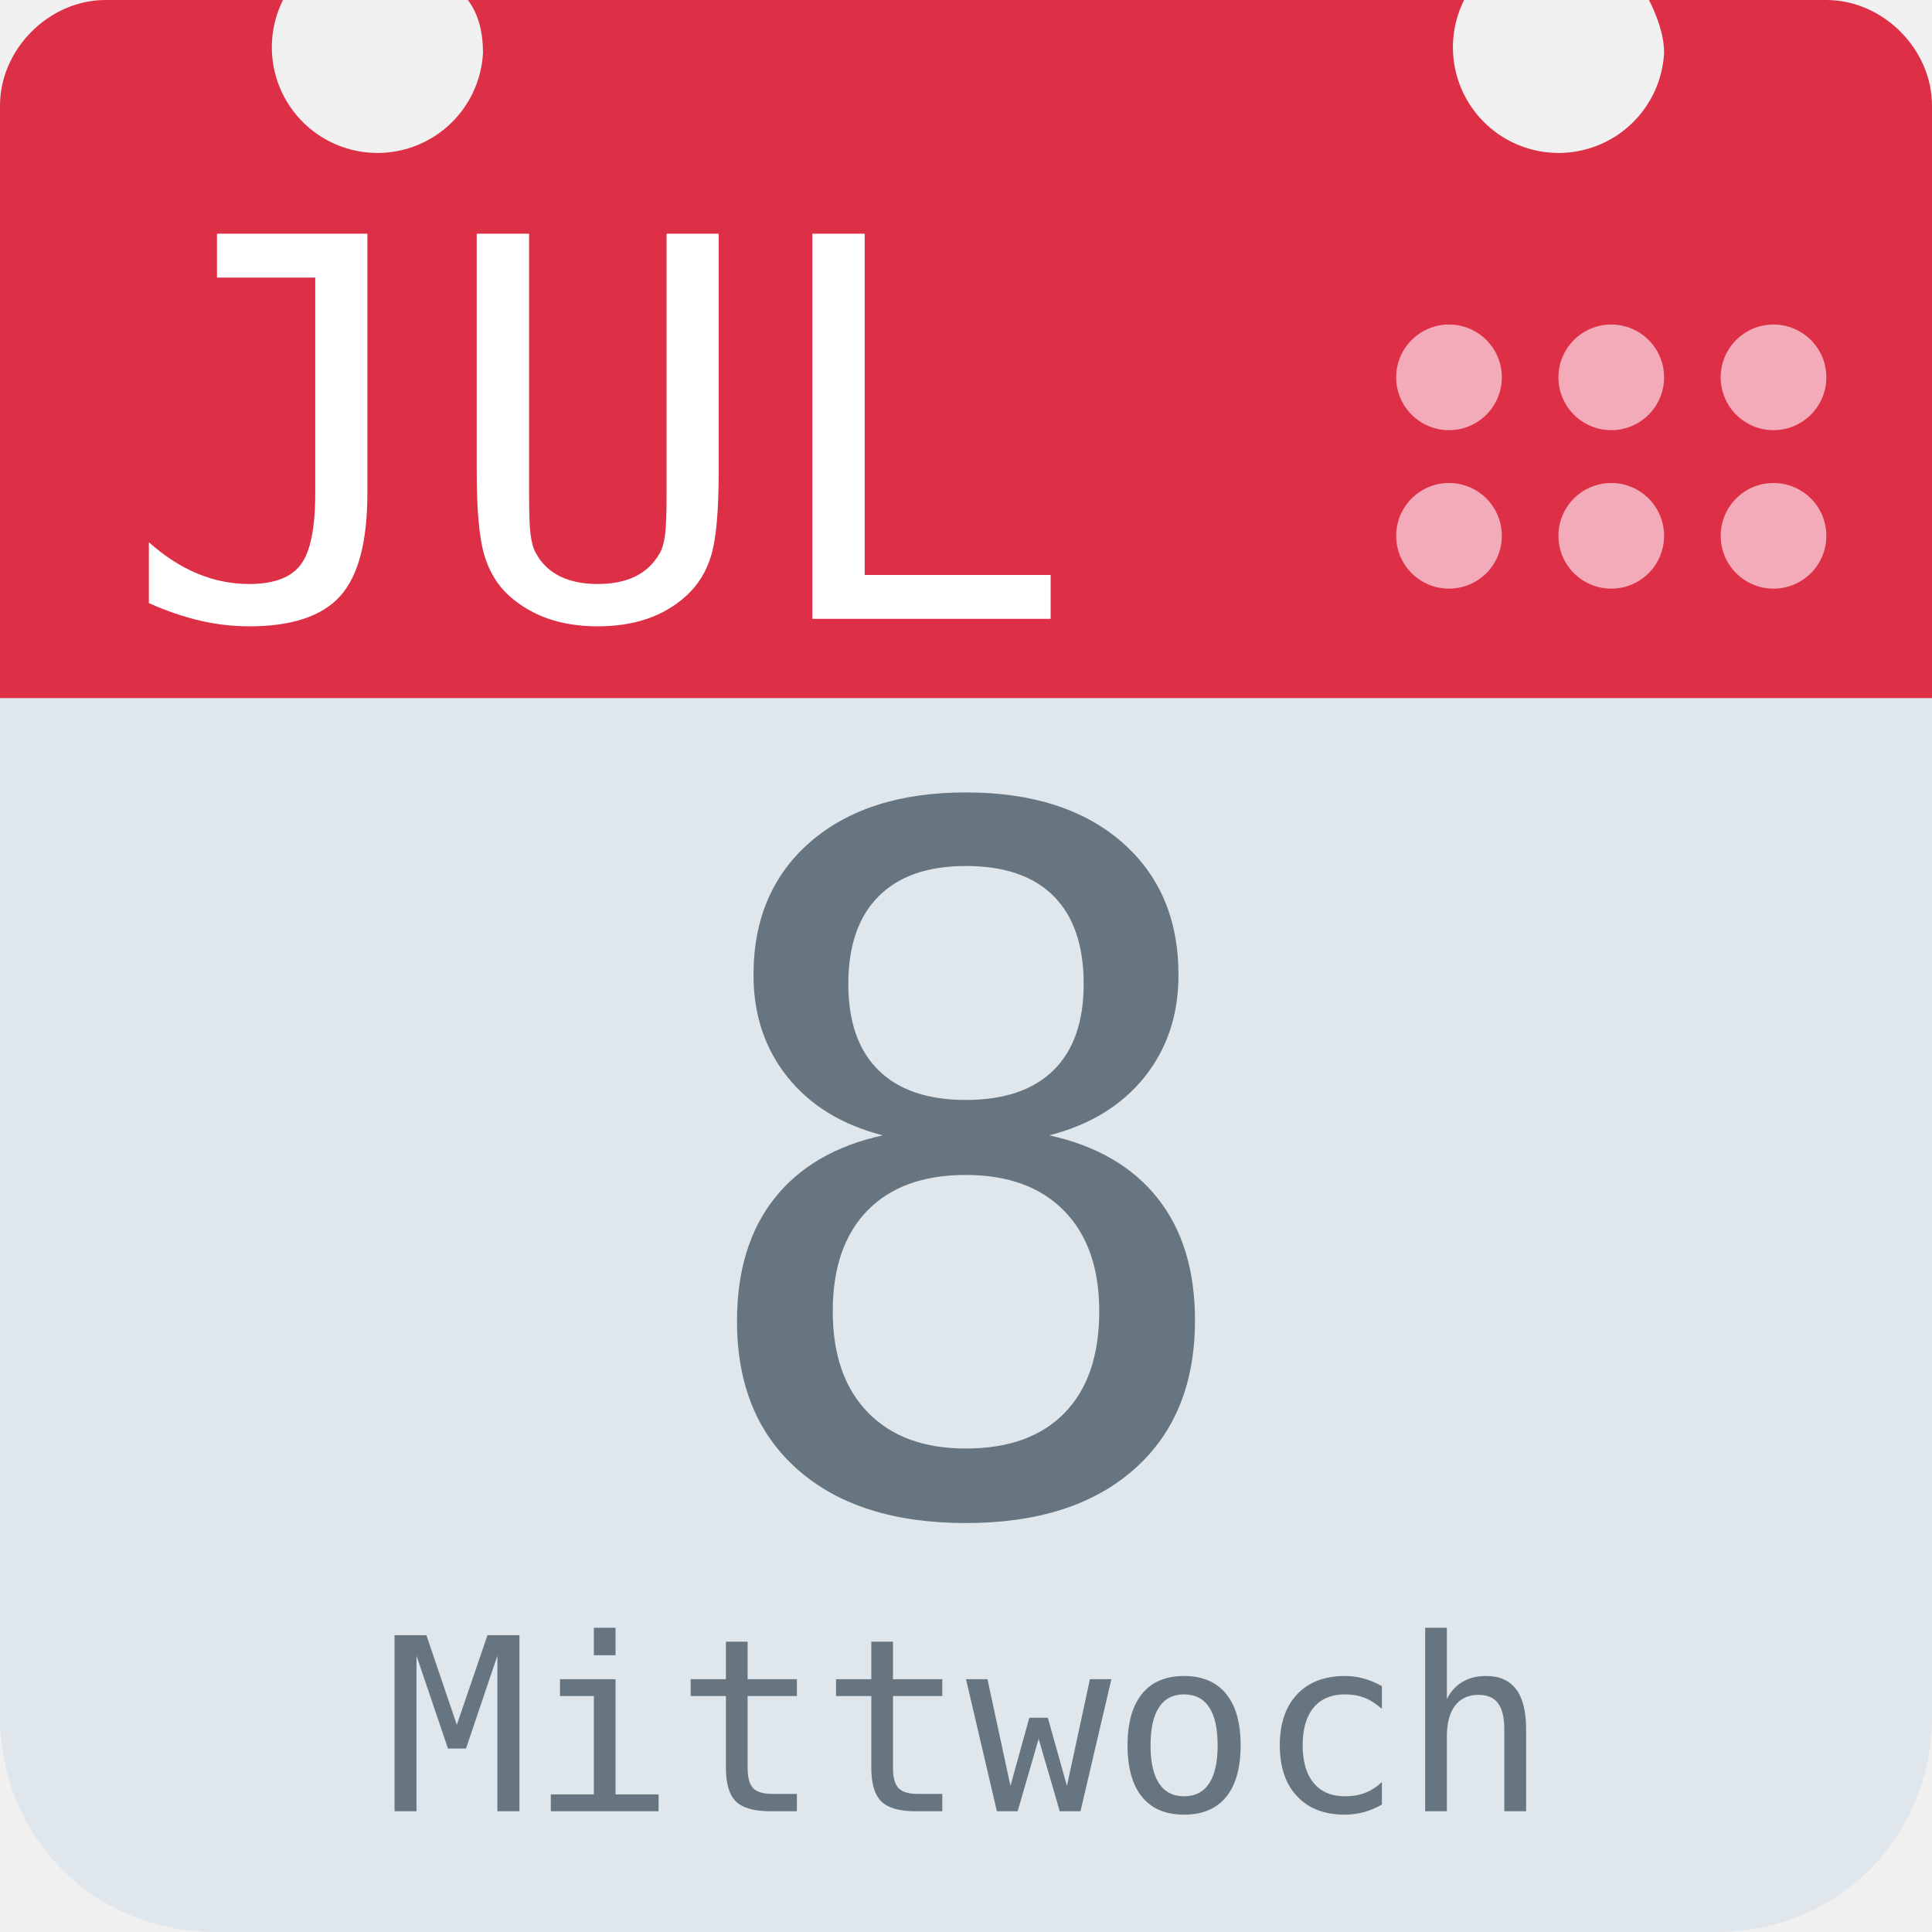
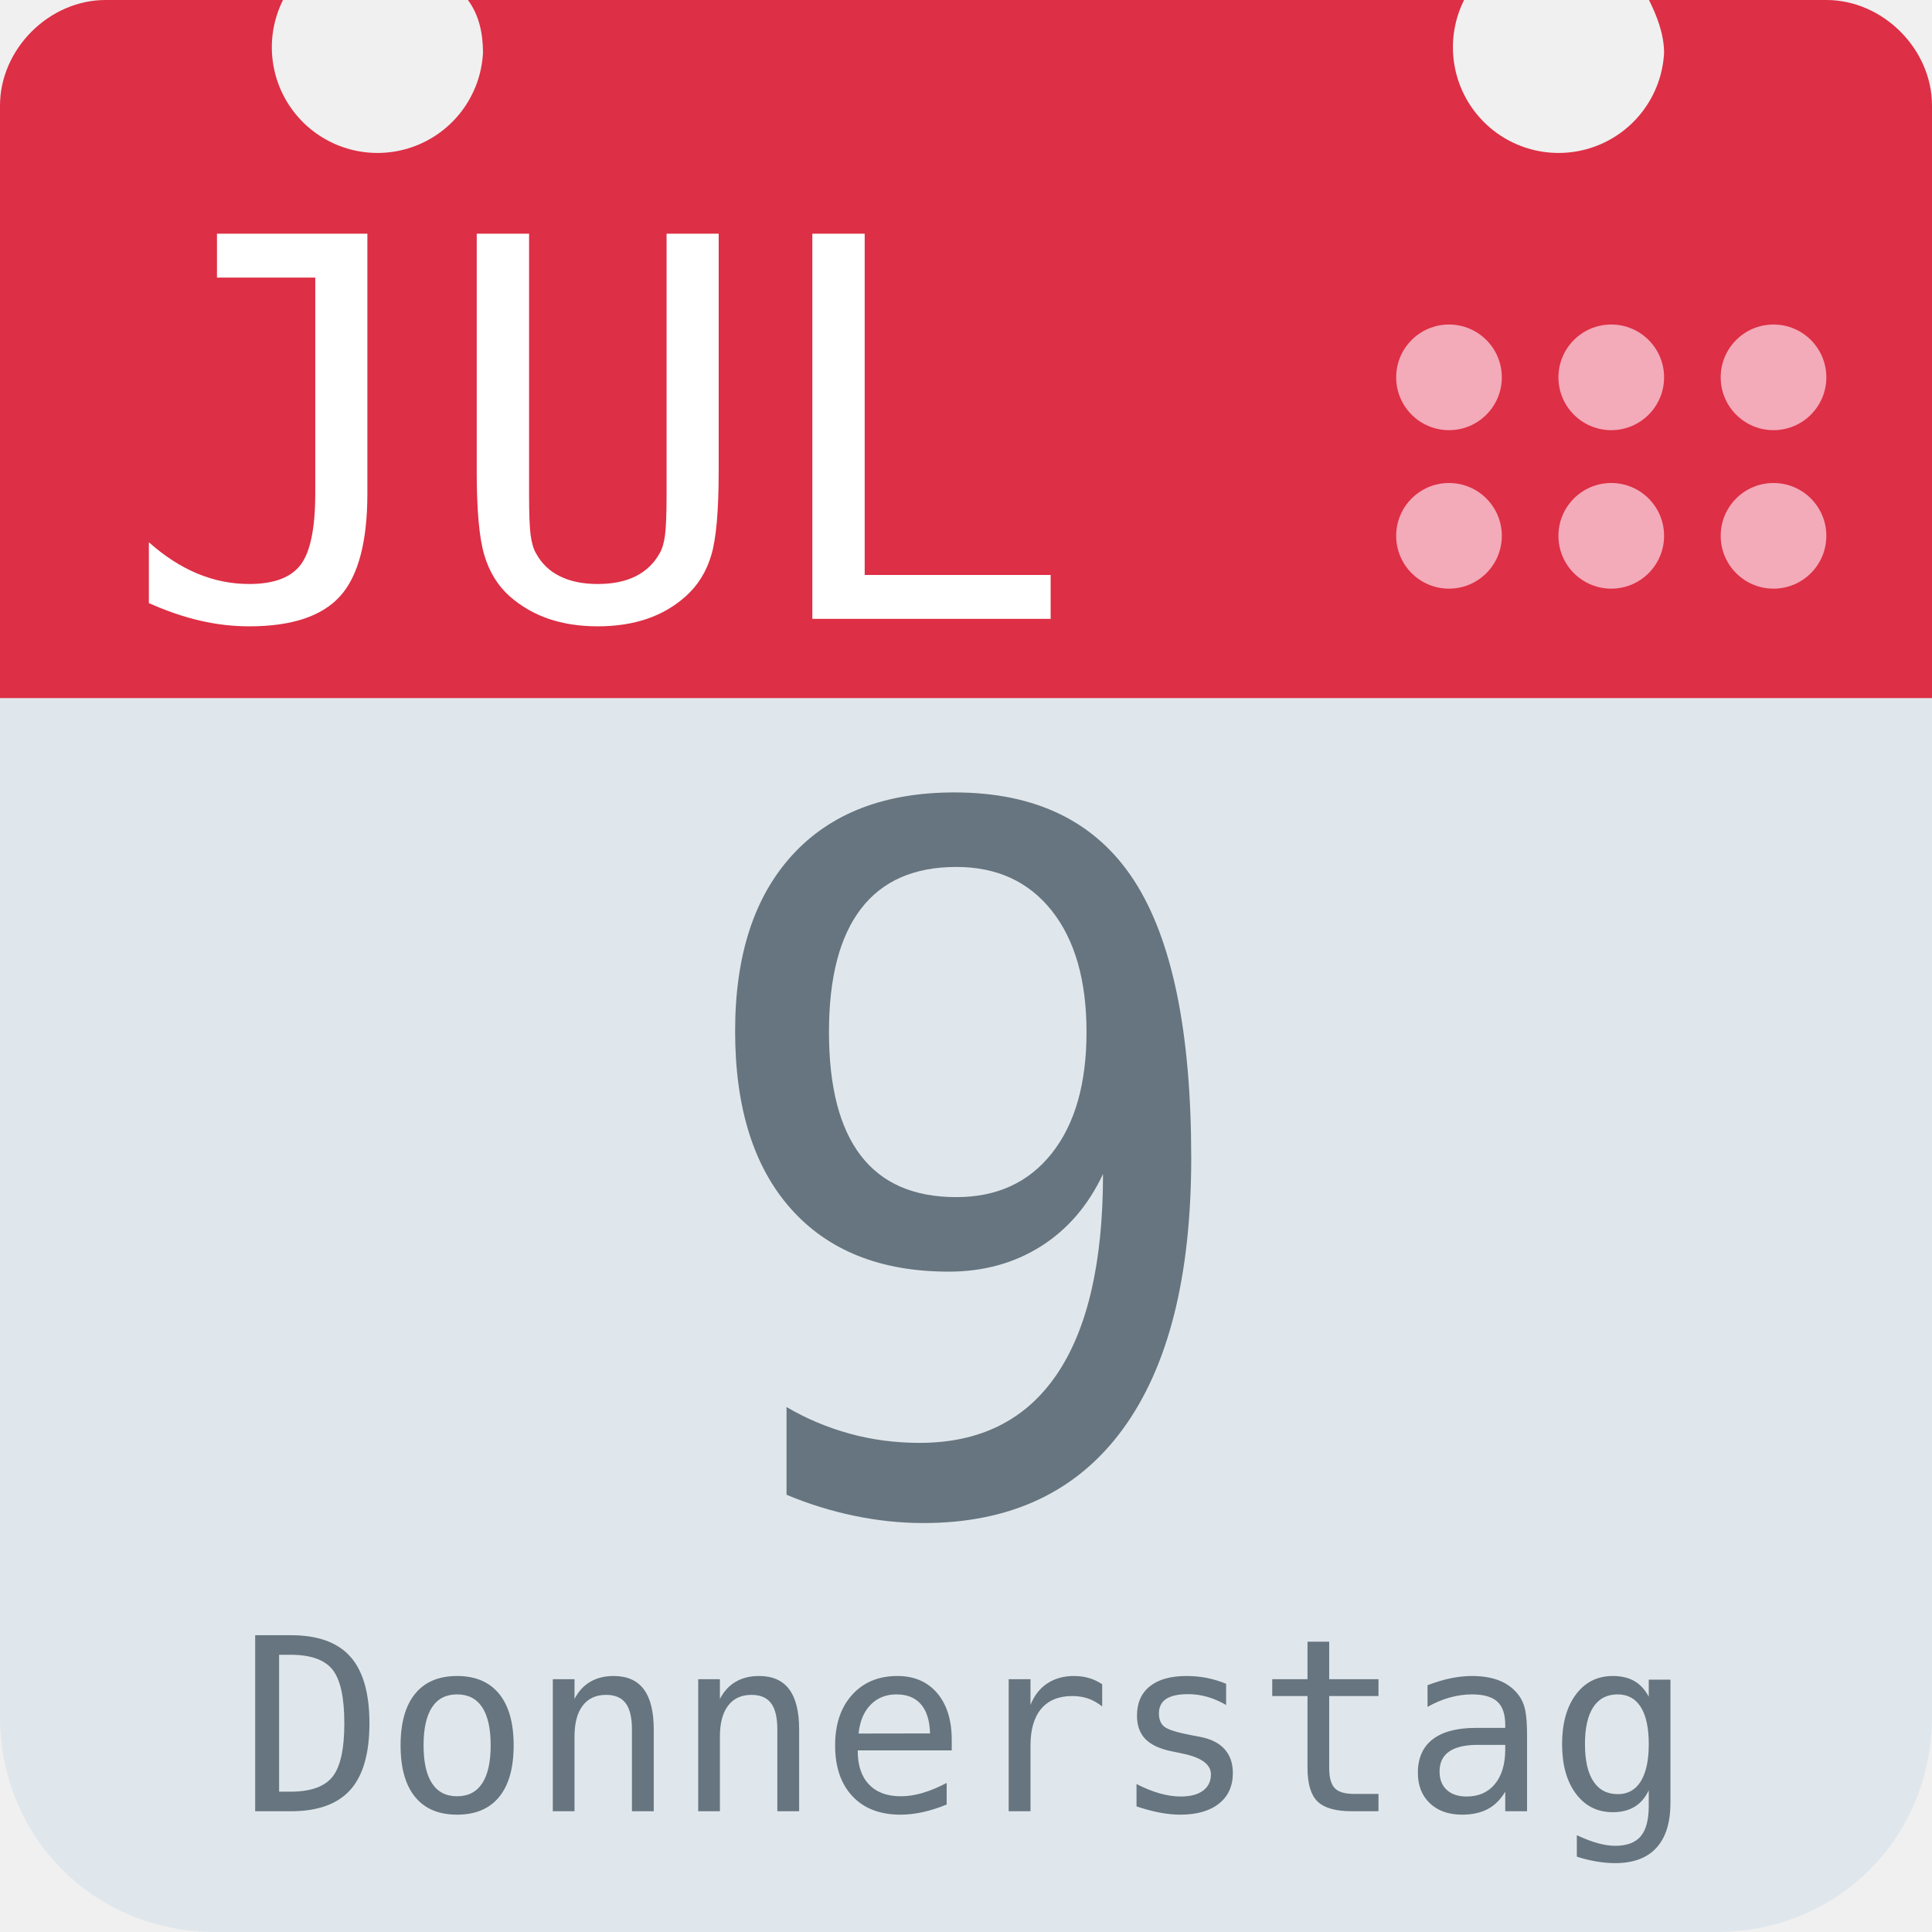
<svg xmlns="http://www.w3.org/2000/svg" aria-label="Calendar" role="img" viewBox="0 0 512 512">
  <path d="M512 455c0 32-25 57-57 57H57c-32 0-57-25-57-57V128c0-31 25-57 57-57h398c32 0 57 26 57 57z" fill="#e0e7ec" />
  <path d="M484 0h-47c2 4 4 9 4 14a28 28 0 1 1-53-14H124c3 4 4 9 4 14A28 28 0 1 1 75 0H28C13 0 0 13 0 28v157h512V28c0-15-13-28-28-28z" fill="#dd2f45" />
  <g fill="#f3aab9">
    <circle cx="470" cy="142" r="14" />
    <circle cx="470" cy="100" r="14" />
    <circle cx="427" cy="142" r="14" />
    <circle cx="427" cy="100" r="14" />
    <circle cx="384" cy="142" r="14" />
    <circle cx="384" cy="100" r="14" />
  </g>
  <text id="month" x="32" y="164" fill="#fff" font-family="monospace" font-size="140px" style="text-anchor: left">JUL</text>
-   <text id="day" x="256" y="400" fill="#66757f" font-family="monospace" font-size="256px" style="text-anchor: middle">8</text>
-   <text id="weekday" x="256" y="480" fill="#66757f" font-family="monospace" font-size="64px" style="text-anchor: middle">Mittwoch</text>
+   <text id="day" x="256" y="400" fill="#66757f" font-family="monospace" font-size="256px" style="text-anchor: middle">9</text>
+   <text id="weekday" x="256" y="480" fill="#66757f" font-family="monospace" font-size="64px" style="text-anchor: middle">Donnerstag</text>
</svg>
